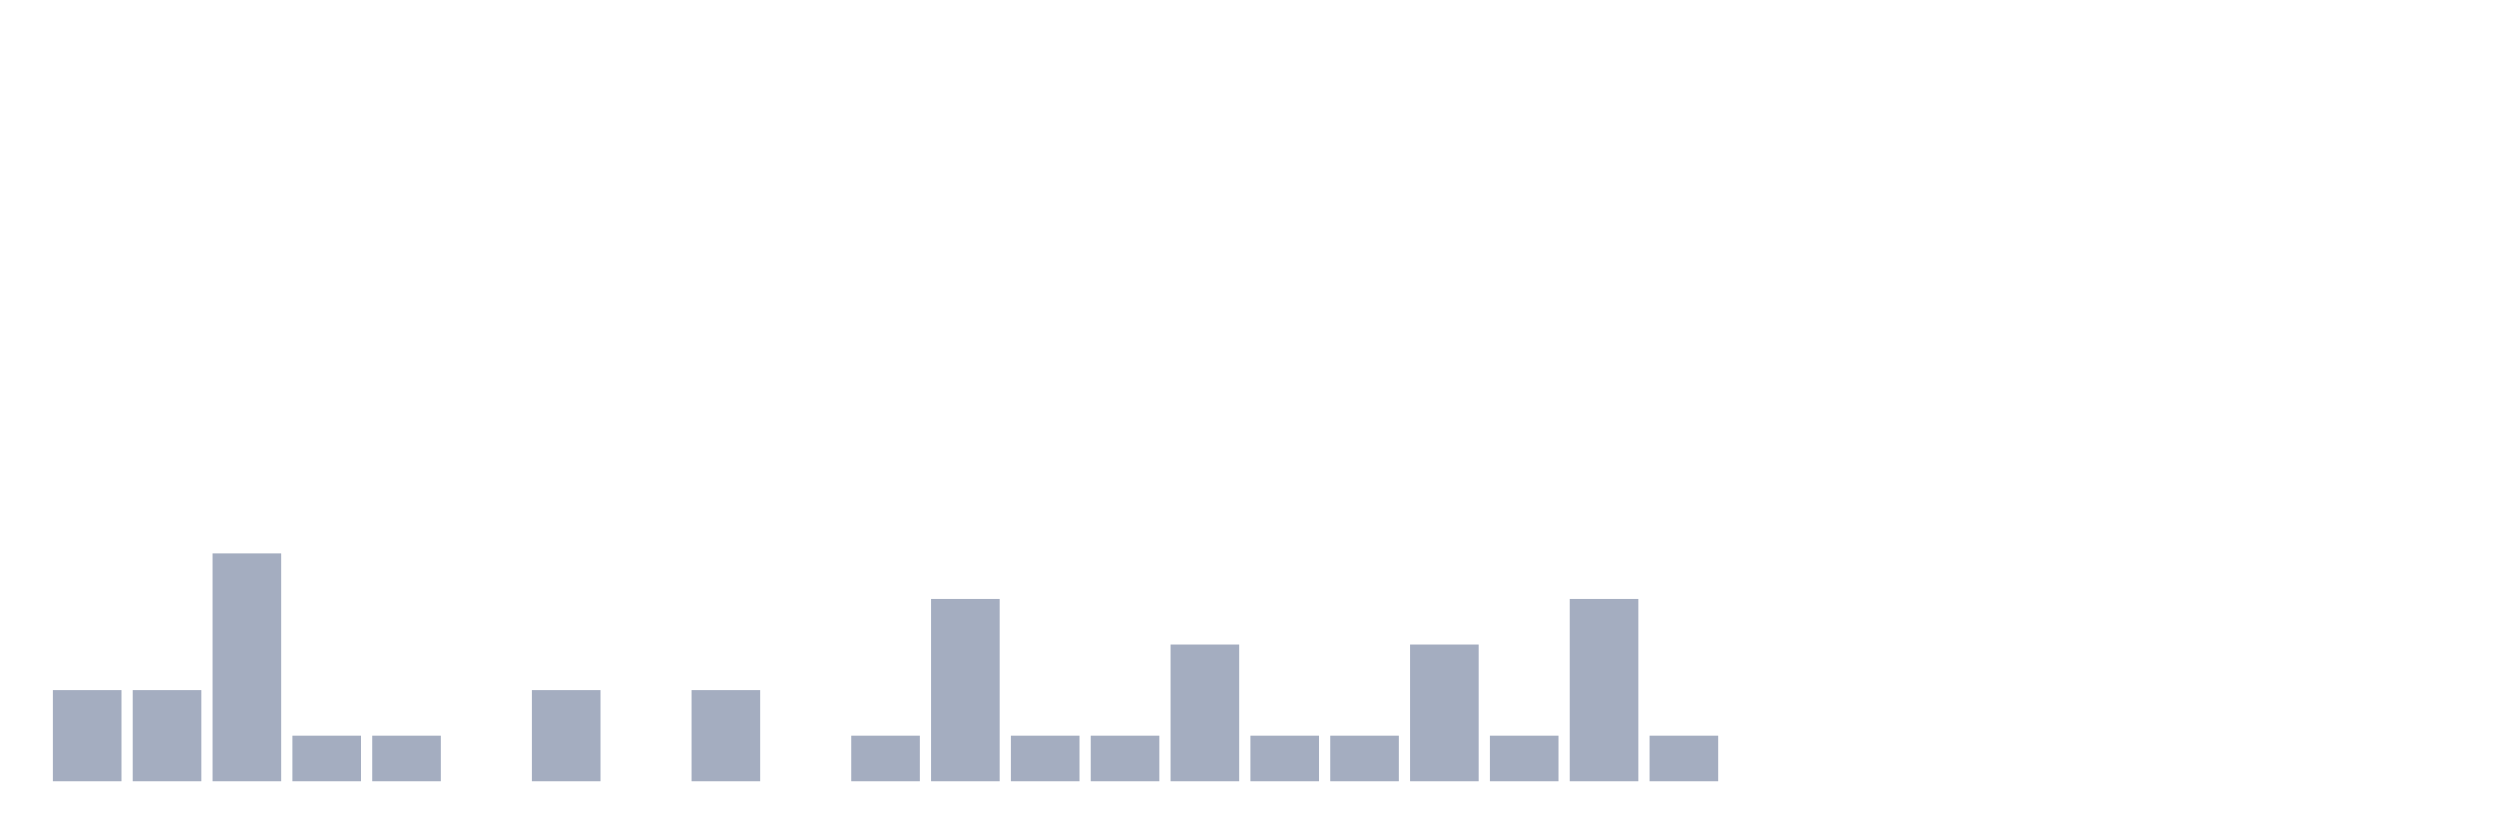
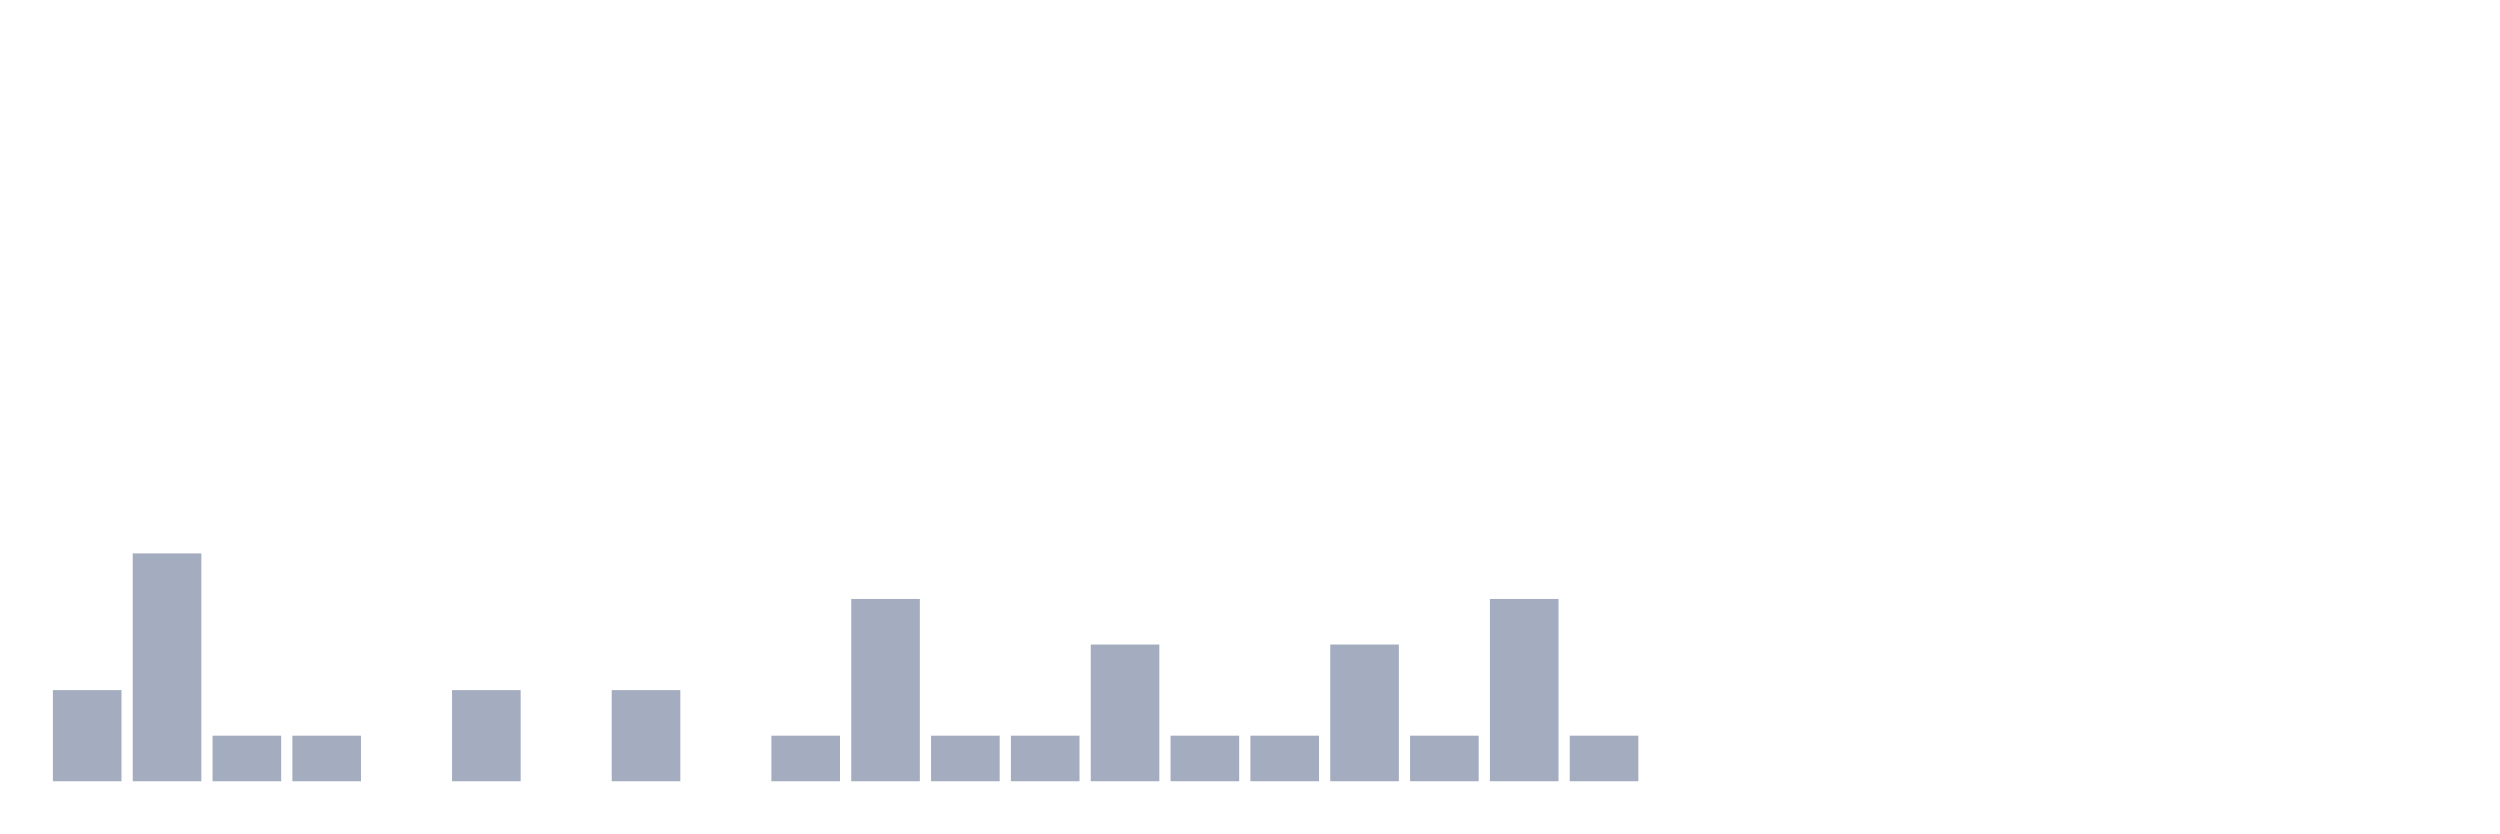
<svg xmlns="http://www.w3.org/2000/svg" viewBox="0 0 480 160">
  <g transform="translate(10,10)">
    <rect class="bar" x="0.153" width="13.175" y="122.5" height="17.5" fill="rgb(164,173,192)" />
-     <rect class="bar" x="15.482" width="13.175" y="122.5" height="17.5" fill="rgb(164,173,192)" />
-     <rect class="bar" x="30.81" width="13.175" y="96.25" height="43.75" fill="rgb(164,173,192)" />
+     <rect class="bar" x="15.482" width="13.175" y="96.25" height="43.75" fill="rgb(164,173,192)" />
+     <rect class="bar" x="30.81" width="13.175" y="131.25" height="8.75" fill="rgb(164,173,192)" />
    <rect class="bar" x="46.138" width="13.175" y="131.25" height="8.75" fill="rgb(164,173,192)" />
-     <rect class="bar" x="61.466" width="13.175" y="131.25" height="8.75" fill="rgb(164,173,192)" />
-     <rect class="bar" x="76.794" width="13.175" y="140" height="0" fill="rgb(164,173,192)" />
-     <rect class="bar" x="92.123" width="13.175" y="122.5" height="17.5" fill="rgb(164,173,192)" />
-     <rect class="bar" x="107.451" width="13.175" y="140" height="0" fill="rgb(164,173,192)" />
-     <rect class="bar" x="122.779" width="13.175" y="122.5" height="17.5" fill="rgb(164,173,192)" />
-     <rect class="bar" x="138.107" width="13.175" y="140" height="0" fill="rgb(164,173,192)" />
-     <rect class="bar" x="153.436" width="13.175" y="131.25" height="8.75" fill="rgb(164,173,192)" />
-     <rect class="bar" x="168.764" width="13.175" y="105" height="35" fill="rgb(164,173,192)" />
+     <rect class="bar" x="61.466" width="13.175" y="140" height="0" fill="rgb(164,173,192)" />
+     <rect class="bar" x="76.794" width="13.175" y="122.5" height="17.5" fill="rgb(164,173,192)" />
+     <rect class="bar" x="92.123" width="13.175" y="140" height="0" fill="rgb(164,173,192)" />
+     <rect class="bar" x="107.451" width="13.175" y="122.5" height="17.5" fill="rgb(164,173,192)" />
+     <rect class="bar" x="122.779" width="13.175" y="140" height="0" fill="rgb(164,173,192)" />
+     <rect class="bar" x="138.107" width="13.175" y="131.25" height="8.75" fill="rgb(164,173,192)" />
+     <rect class="bar" x="153.436" width="13.175" y="105" height="35" fill="rgb(164,173,192)" />
+     <rect class="bar" x="168.764" width="13.175" y="131.25" height="8.75" fill="rgb(164,173,192)" />
    <rect class="bar" x="184.092" width="13.175" y="131.25" height="8.75" fill="rgb(164,173,192)" />
-     <rect class="bar" x="199.42" width="13.175" y="131.25" height="8.75" fill="rgb(164,173,192)" />
-     <rect class="bar" x="214.748" width="13.175" y="113.75" height="26.25" fill="rgb(164,173,192)" />
+     <rect class="bar" x="199.42" width="13.175" y="113.75" height="26.25" fill="rgb(164,173,192)" />
+     <rect class="bar" x="214.748" width="13.175" y="131.25" height="8.75" fill="rgb(164,173,192)" />
    <rect class="bar" x="230.077" width="13.175" y="131.25" height="8.75" fill="rgb(164,173,192)" />
-     <rect class="bar" x="245.405" width="13.175" y="131.25" height="8.75" fill="rgb(164,173,192)" />
-     <rect class="bar" x="260.733" width="13.175" y="113.75" height="26.25" fill="rgb(164,173,192)" />
-     <rect class="bar" x="276.061" width="13.175" y="131.25" height="8.75" fill="rgb(164,173,192)" />
-     <rect class="bar" x="291.39" width="13.175" y="105" height="35" fill="rgb(164,173,192)" />
-     <rect class="bar" x="306.718" width="13.175" y="131.25" height="8.75" fill="rgb(164,173,192)" />
+     <rect class="bar" x="245.405" width="13.175" y="113.75" height="26.25" fill="rgb(164,173,192)" />
+     <rect class="bar" x="260.733" width="13.175" y="131.25" height="8.75" fill="rgb(164,173,192)" />
+     <rect class="bar" x="276.061" width="13.175" y="105" height="35" fill="rgb(164,173,192)" />
+     <rect class="bar" x="291.39" width="13.175" y="131.25" height="8.75" fill="rgb(164,173,192)" />
+     <rect class="bar" x="306.718" width="13.175" y="140" height="0" fill="rgb(164,173,192)" />
    <rect class="bar" x="322.046" width="13.175" y="140" height="0" fill="rgb(164,173,192)" />
    <rect class="bar" x="337.374" width="13.175" y="140" height="0" fill="rgb(164,173,192)" />
    <rect class="bar" x="352.702" width="13.175" y="140" height="0" fill="rgb(164,173,192)" />
    <rect class="bar" x="368.031" width="13.175" y="140" height="0" fill="rgb(164,173,192)" />
    <rect class="bar" x="383.359" width="13.175" y="140" height="0" fill="rgb(164,173,192)" />
    <rect class="bar" x="398.687" width="13.175" y="140" height="0" fill="rgb(164,173,192)" />
    <rect class="bar" x="414.015" width="13.175" y="140" height="0" fill="rgb(164,173,192)" />
    <rect class="bar" x="429.344" width="13.175" y="140" height="0" fill="rgb(164,173,192)" />
    <rect class="bar" x="444.672" width="13.175" y="140" height="0" fill="rgb(164,173,192)" />
  </g>
</svg>
